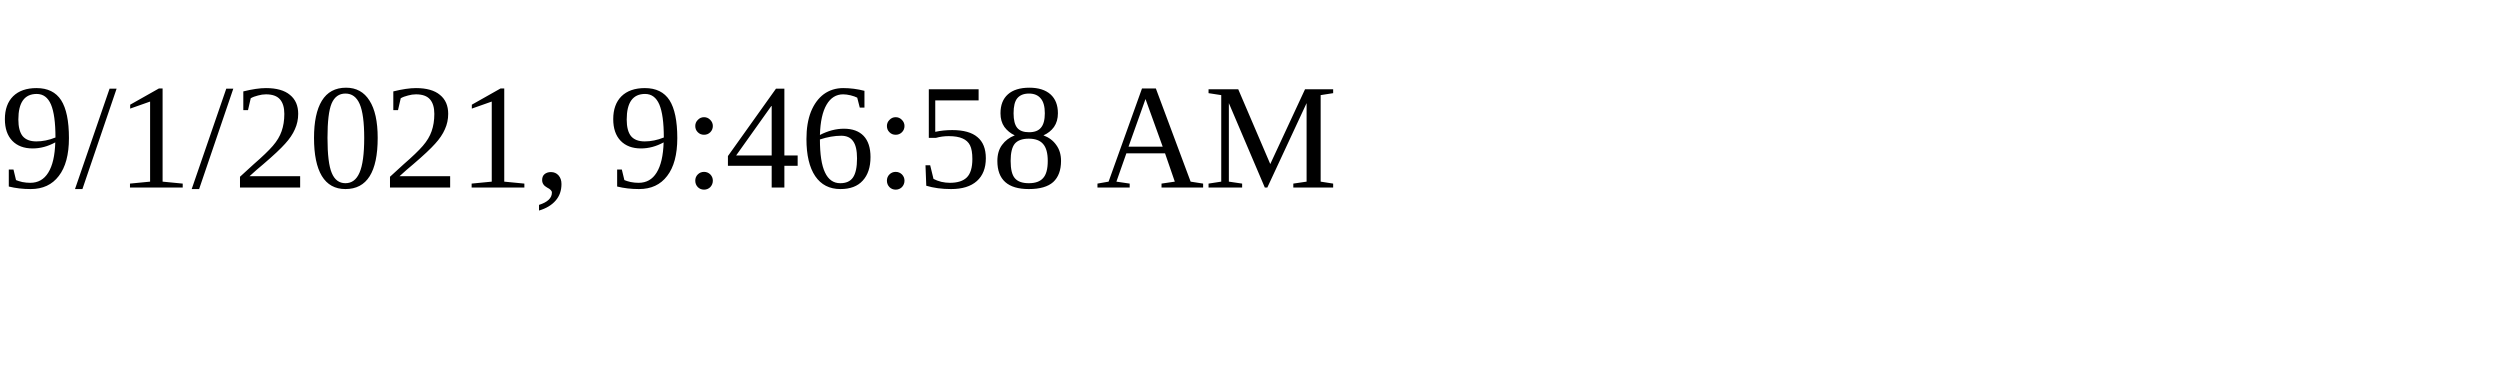
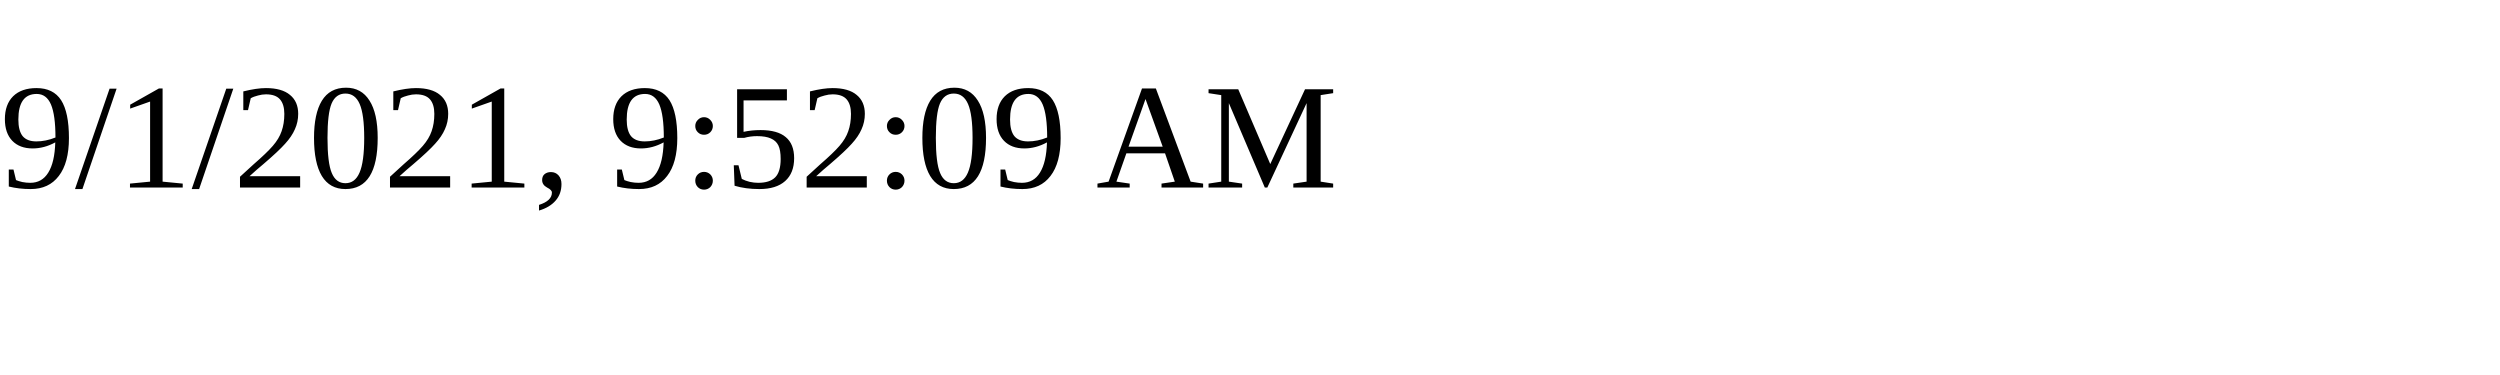
<svg xmlns="http://www.w3.org/2000/svg" height="30" width="200">
-   <text x="0" y="15">9/1/2021, 9:46:58 AM</text>
+   <text x="0" y="15">9/1/2021, 9:52:09 AM</text>
</svg>
